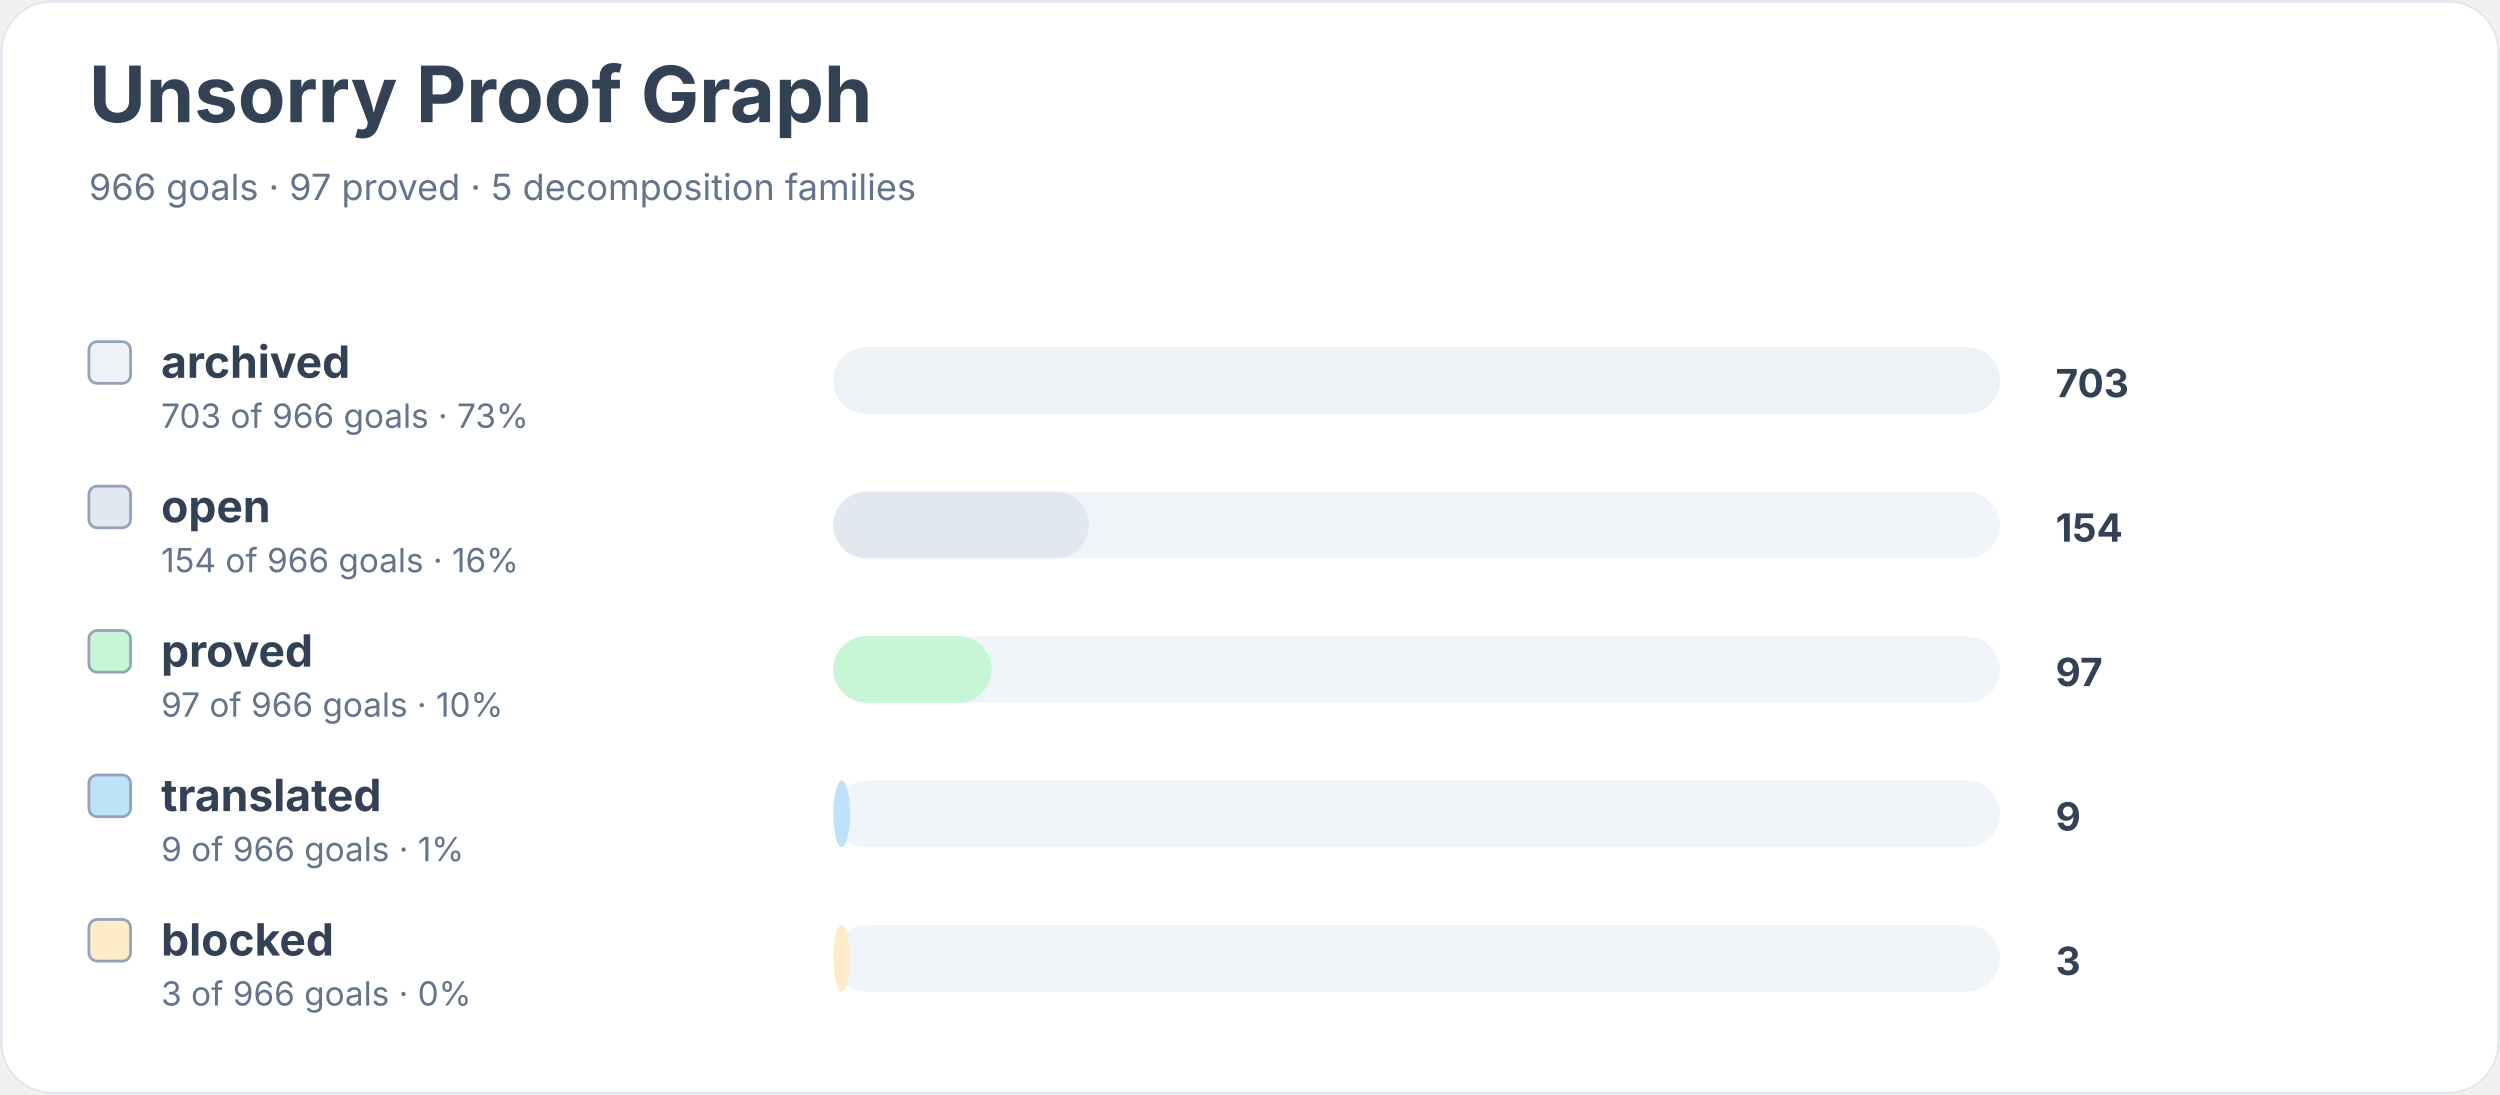
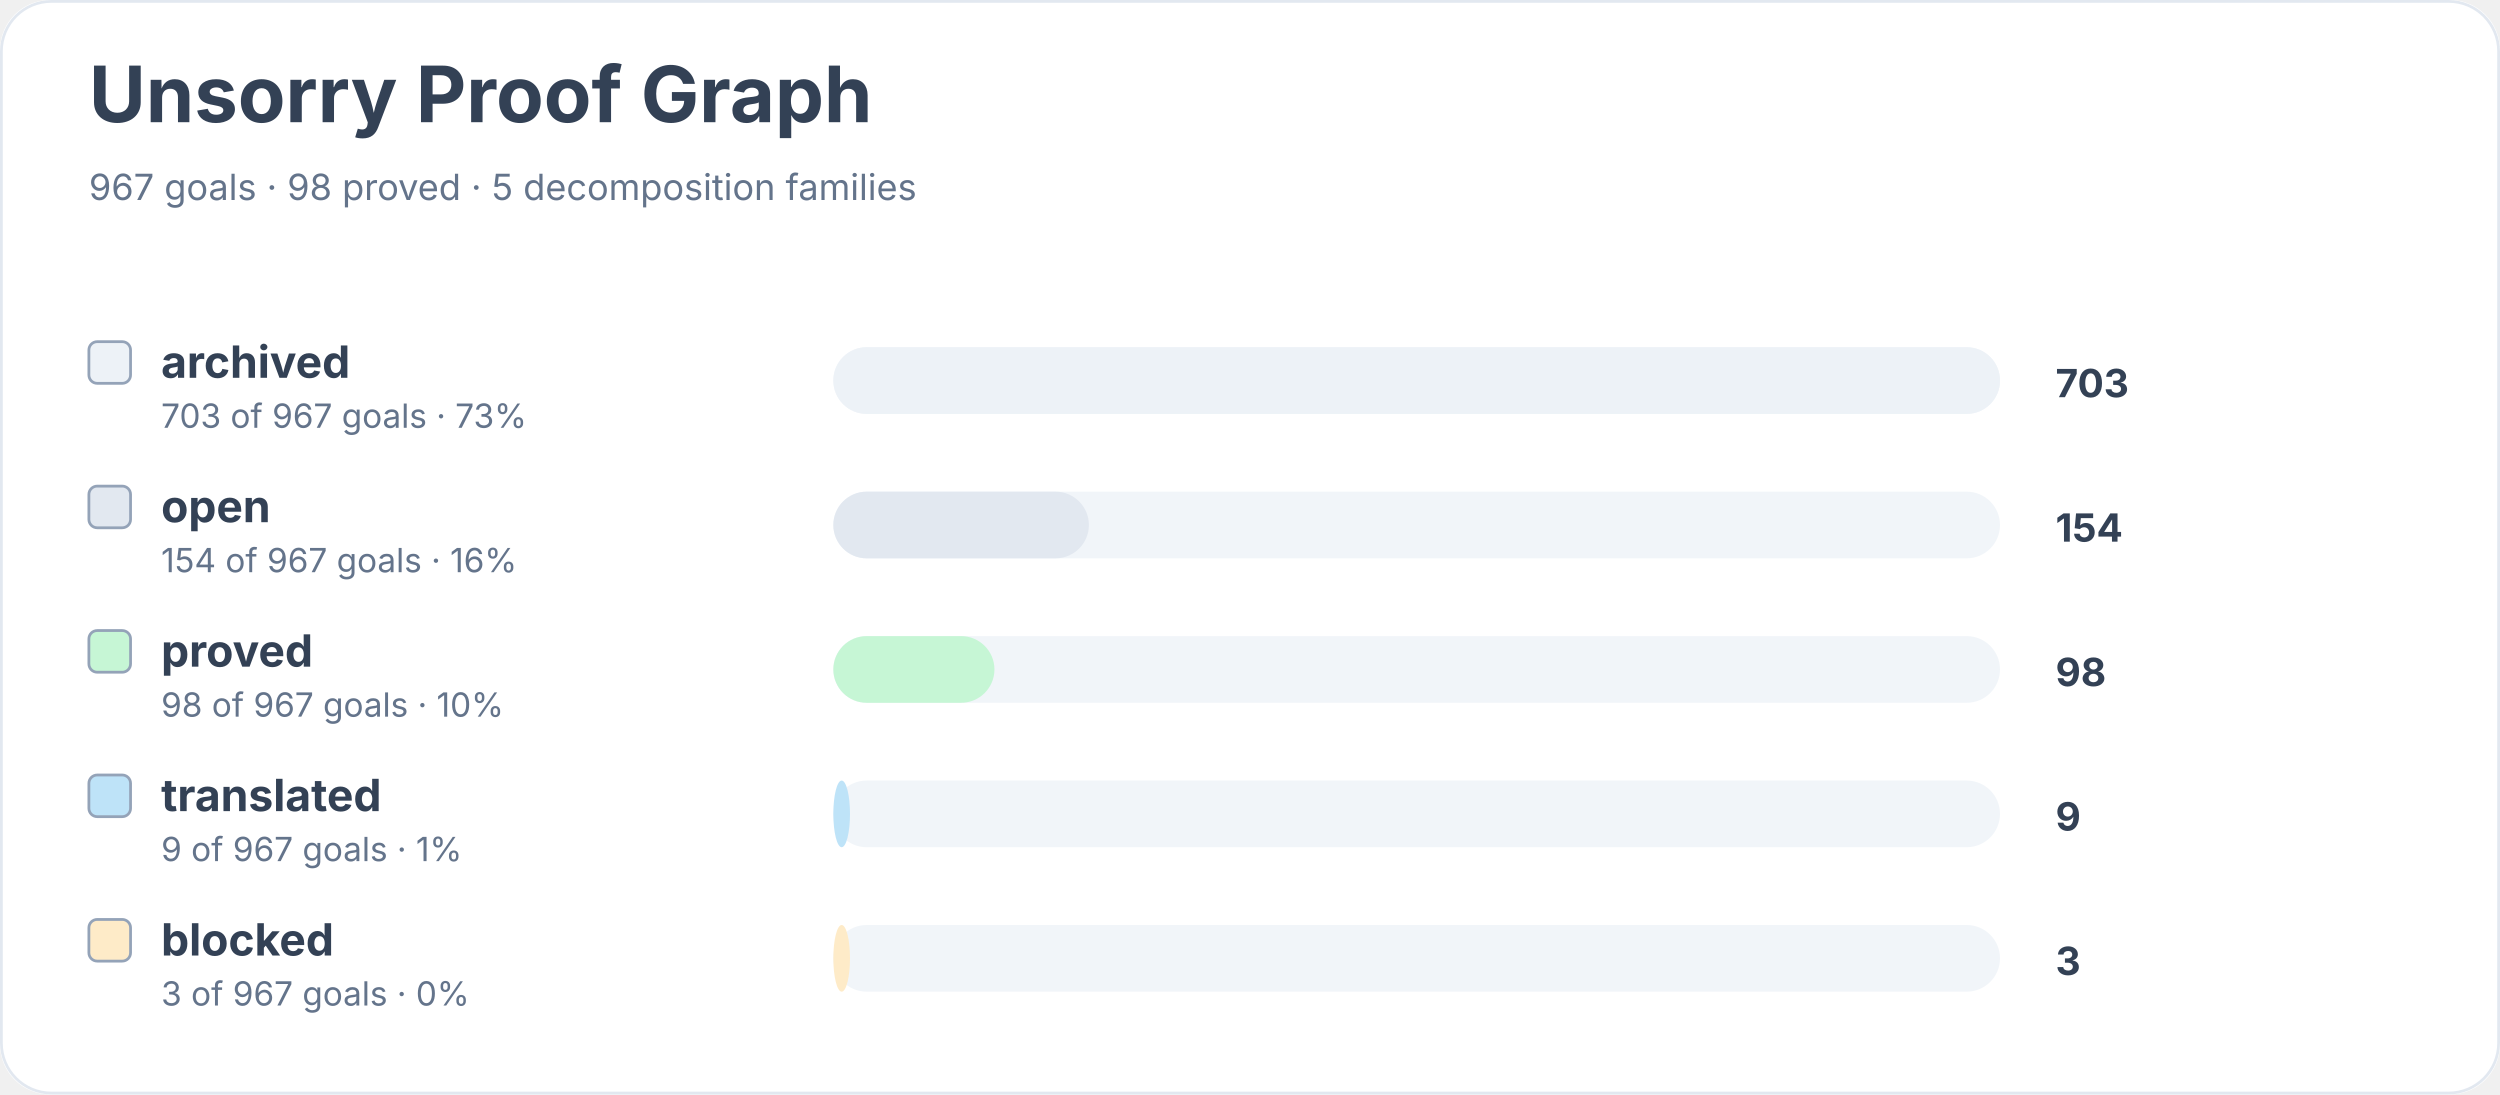
<svg xmlns="http://www.w3.org/2000/svg" width="900" height="394" viewBox="0 0 900 394" role="img" aria-labelledby="title desc">
  <rect width="900" height="100%" rx="18" fill="#ffffff" />
  <rect x="0.5" y="0.5" width="899" height="393" rx="18" fill="none" stroke="#e2e8f0" />
  <text x="32" y="44" font-family="Inter, system-ui, sans-serif" font-size="28" font-weight="700" fill="#334155">Unsorry Proof Graph</text>
-   <text x="32" y="72" font-family="Inter, system-ui, sans-serif" font-size="13" fill="#64748b">966 goals · 97 proved · 5 decomposition families</text>
+   <text x="32" y="72" font-family="Inter, system-ui, sans-serif" font-size="13" fill="#64748b">967 goals · 98 proved · 5 decomposition families</text>
  <rect x="32" y="123" width="15" height="15" rx="3" fill="#edf2f7" stroke="#94a3b8" />
  <text x="58" y="136" font-family="Inter, system-ui, sans-serif" font-size="16" font-weight="650" fill="#334155">archived</text>
-   <text x="58" y="154" font-family="Inter, system-ui, sans-serif" font-size="12" fill="#64748b">703 of 966 goals · 73%</text>
+   <text x="58" y="154" font-family="Inter, system-ui, sans-serif" font-size="12" fill="#64748b">703 of 967 goals · 73%</text>
  <rect x="300" y="125" width="420" height="24" rx="12" fill="#f1f5f9" />
  <rect x="300" y="125" width="420" height="24" rx="12" fill="#edf2f7" />
  <text x="740" y="143" font-family="Inter, system-ui, sans-serif" font-size="14" font-weight="700" fill="#334155">703</text>
  <rect x="32" y="175" width="15" height="15" rx="3" fill="#e2e8f0" stroke="#94a3b8" />
  <text x="58" y="188" font-family="Inter, system-ui, sans-serif" font-size="16" font-weight="650" fill="#334155">open</text>
-   <text x="58" y="206" font-family="Inter, system-ui, sans-serif" font-size="12" fill="#64748b">154 of 966 goals · 16%</text>
+   <text x="58" y="206" font-family="Inter, system-ui, sans-serif" font-size="12" fill="#64748b">154 of 967 goals · 16%</text>
  <rect x="300" y="177" width="420" height="24" rx="12" fill="#f1f5f9" />
  <rect x="300" y="177" width="92" height="24" rx="12" fill="#e2e8f0" />
  <text x="740" y="195" font-family="Inter, system-ui, sans-serif" font-size="14" font-weight="700" fill="#334155">154</text>
  <rect x="32" y="227" width="15" height="15" rx="3" fill="#c6f6d5" stroke="#94a3b8" />
  <text x="58" y="240" font-family="Inter, system-ui, sans-serif" font-size="16" font-weight="650" fill="#334155">proved</text>
-   <text x="58" y="258" font-family="Inter, system-ui, sans-serif" font-size="12" fill="#64748b">97 of 966 goals · 10%</text>
+   <text x="58" y="258" font-family="Inter, system-ui, sans-serif" font-size="12" fill="#64748b">98 of 967 goals · 10%</text>
  <rect x="300" y="229" width="420" height="24" rx="12" fill="#f1f5f9" />
-   <rect x="300" y="229" width="57" height="24" rx="12" fill="#c6f6d5" />
-   <text x="740" y="247" font-family="Inter, system-ui, sans-serif" font-size="14" font-weight="700" fill="#334155">97</text>
+   <rect x="300" y="229" width="58" height="24" rx="12" fill="#c6f6d5" />
+   <text x="740" y="247" font-family="Inter, system-ui, sans-serif" font-size="14" font-weight="700" fill="#334155">98</text>
  <rect x="32" y="279" width="15" height="15" rx="3" fill="#bee3f8" stroke="#94a3b8" />
  <text x="58" y="292" font-family="Inter, system-ui, sans-serif" font-size="16" font-weight="650" fill="#334155">translated</text>
-   <text x="58" y="310" font-family="Inter, system-ui, sans-serif" font-size="12" fill="#64748b">9 of 966 goals · 1%</text>
+   <text x="58" y="310" font-family="Inter, system-ui, sans-serif" font-size="12" fill="#64748b">9 of 967 goals · 1%</text>
  <rect x="300" y="281" width="420" height="24" rx="12" fill="#f1f5f9" />
  <rect x="300" y="281" width="6" height="24" rx="12" fill="#bee3f8" />
  <text x="740" y="299" font-family="Inter, system-ui, sans-serif" font-size="14" font-weight="700" fill="#334155">9</text>
  <rect x="32" y="331" width="15" height="15" rx="3" fill="#feebc8" stroke="#94a3b8" />
  <text x="58" y="344" font-family="Inter, system-ui, sans-serif" font-size="16" font-weight="650" fill="#334155">blocked</text>
-   <text x="58" y="362" font-family="Inter, system-ui, sans-serif" font-size="12" fill="#64748b">3 of 966 goals · 0%</text>
+   <text x="58" y="362" font-family="Inter, system-ui, sans-serif" font-size="12" fill="#64748b">3 of 967 goals · 0%</text>
  <rect x="300" y="333" width="420" height="24" rx="12" fill="#f1f5f9" />
  <rect x="300" y="333" width="6" height="24" rx="12" fill="#feebc8" />
  <text x="740" y="351" font-family="Inter, system-ui, sans-serif" font-size="14" font-weight="700" fill="#334155">3</text>
</svg>
